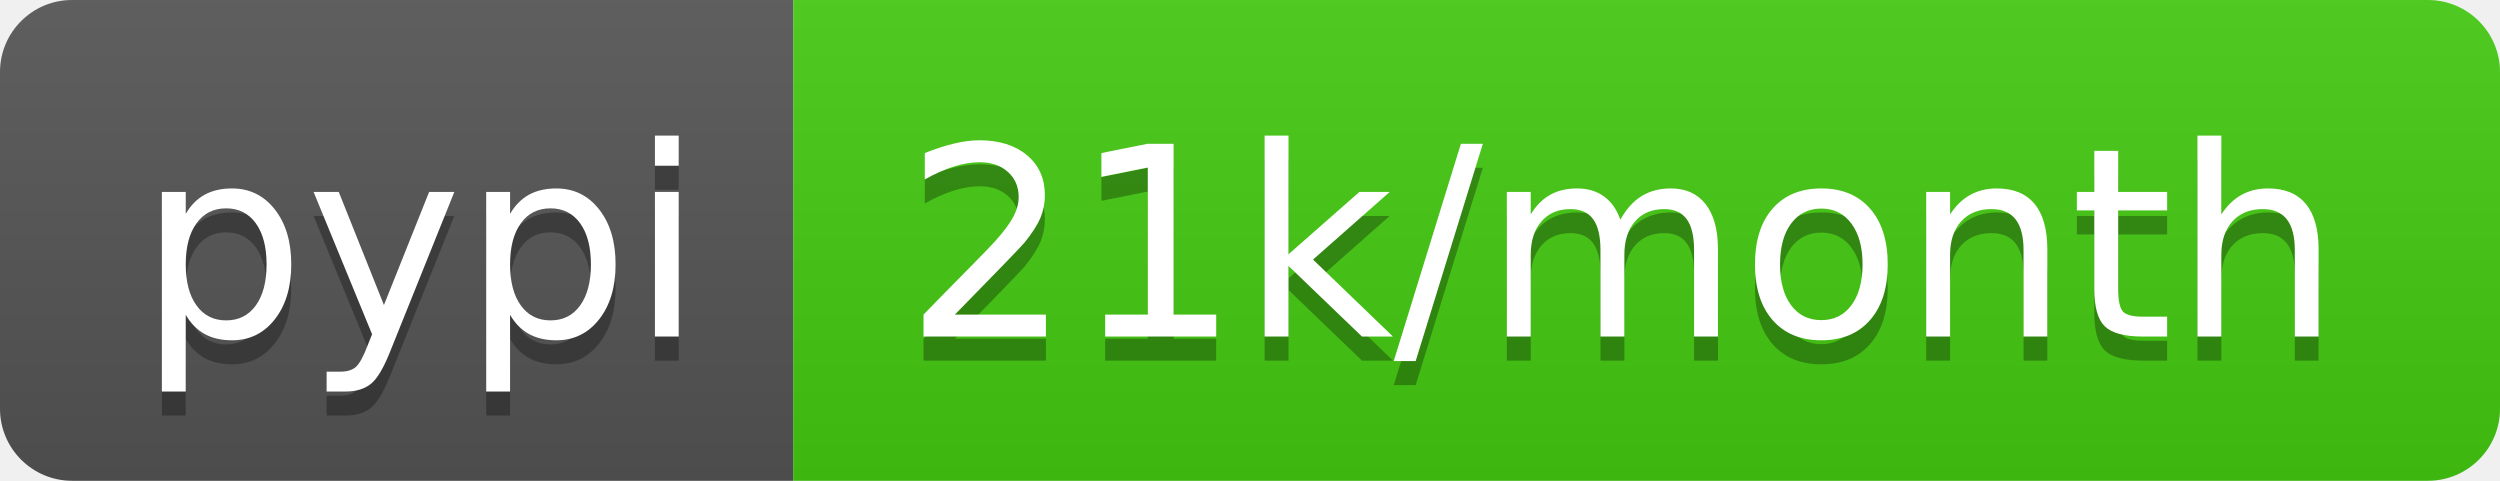
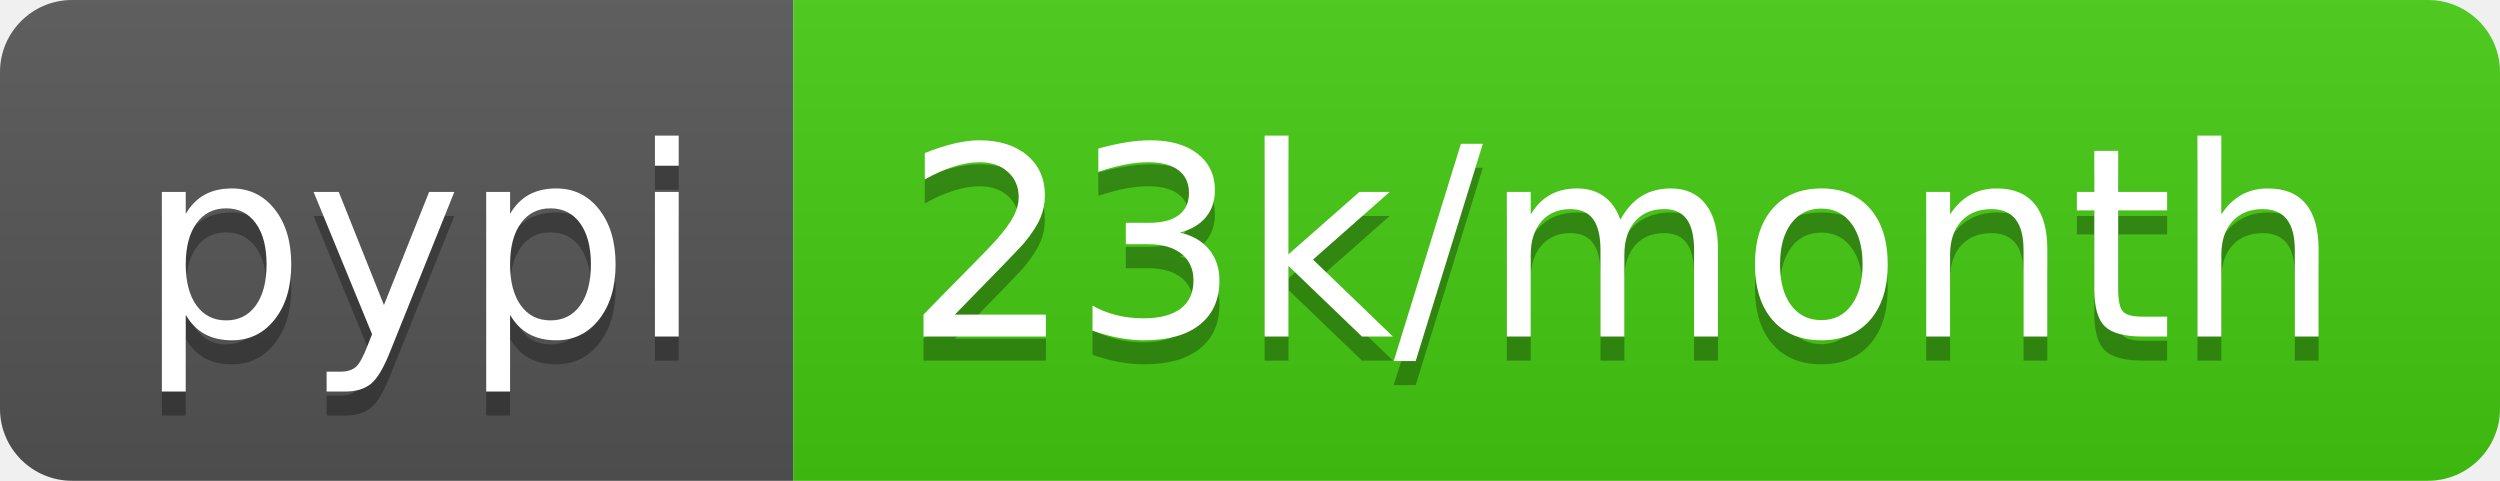
<svg xmlns="http://www.w3.org/2000/svg" width="104" height="20">
  <linearGradient id="b" x2="0" y2="100%">
    <stop offset="0" stop-color="#bbb" stop-opacity=".1" />
    <stop offset="1" stop-opacity=".1" />
  </linearGradient>
  <clipPath id="a">
    <rect width="104" height="20" rx="3" fill="#fff" />
  </clipPath>
  <g clip-path="url(#a)">
    <path fill="#555" d="M0 0h33v20H0z" />
    <path fill="#4c1" d="M33 0h71v20H33z" />
    <path fill="url(#b)" d="M0 0h104v20H0z" />
  </g>
  <g fill="#fff" text-anchor="middle" font-family="DejaVu Sans,Verdana,Geneva,sans-serif" font-size="110">
    <text x="175" y="150" fill="#010101" fill-opacity=".3" transform="scale(.1)" textLength="230">pypi</text>
    <text x="175" y="140" transform="scale(.1)" textLength="230">pypi</text>
-     <text x="675" y="150" fill="#010101" fill-opacity=".3" transform="scale(.1)" textLength="610">21k/month</text>
-     <text x="675" y="140" transform="scale(.1)" textLength="610">21k/month</text>
+     <text x="675" y="150" fill="#010101" fill-opacity=".3" transform="scale(.1)" textLength="610">23k/month</text>
+     <text x="675" y="140" transform="scale(.1)" textLength="610">23k/month</text>
  </g>
</svg>
